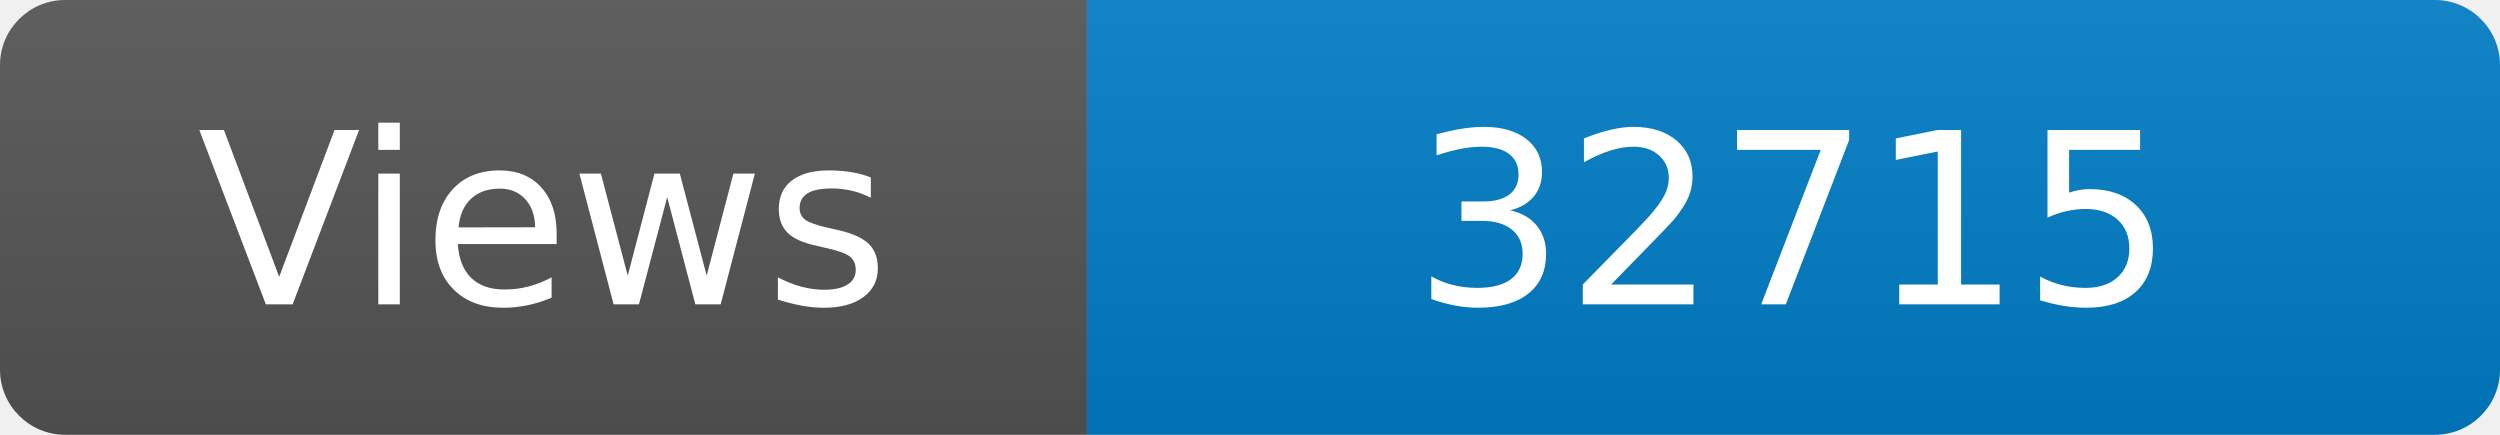
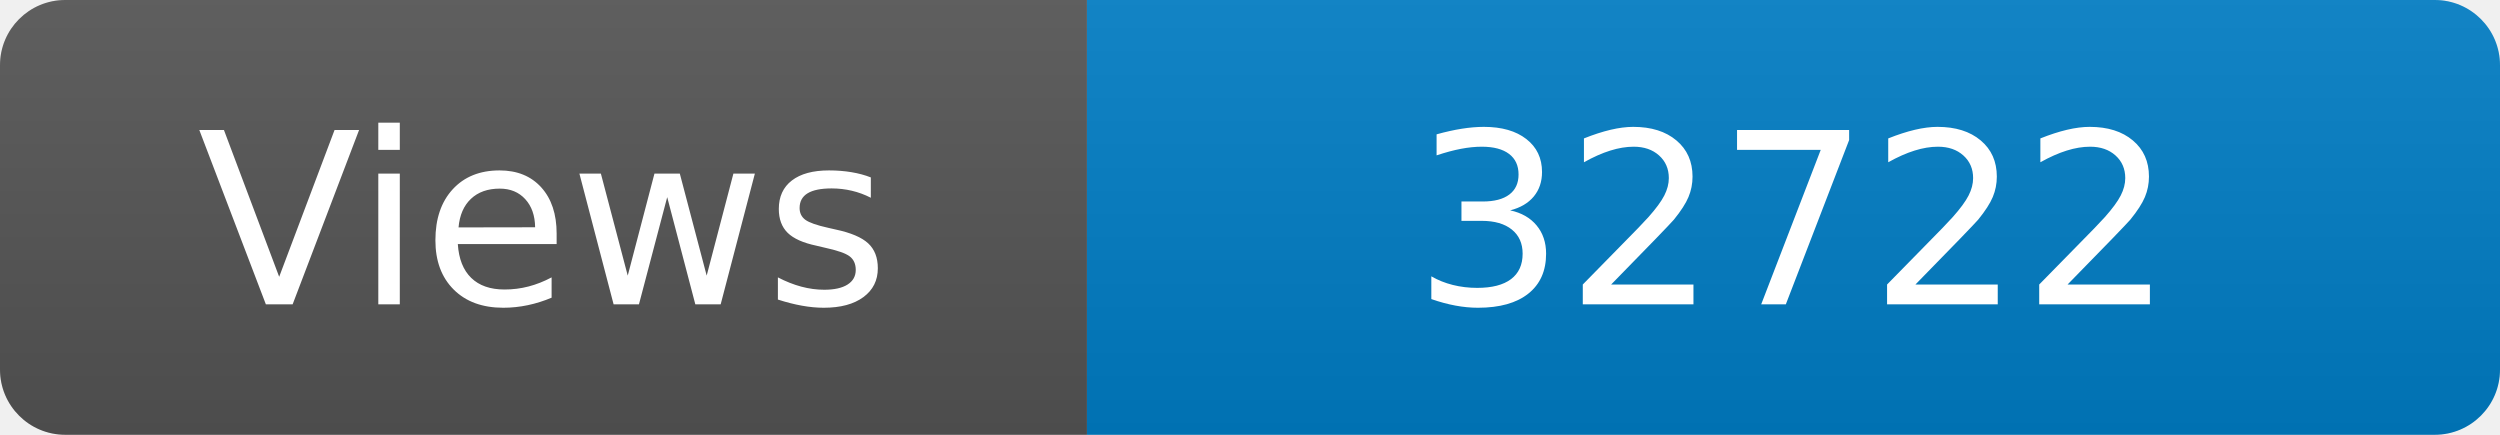
<svg xmlns="http://www.w3.org/2000/svg" width="115" height="20" role="img" aria-label="Maintained?: yes">
  <linearGradient id="s" x2="0" y2="100%">
    <stop offset="0" stop-color="#bbb" stop-opacity=".1" />
    <stop offset="1" stop-opacity=".1" />
  </linearGradient>
  <clipPath id="r">
    <rect width="115" height="20" rx="3" fill="#fff" />
  </clipPath>
  <g clip-path="url(#r)">
    <rect width="50" height="20" fill="#555" />
    <rect x="50" width="160" height="20" fill="#007ec6" />
    <rect width="115" height="20" fill="url(#s)" />
  </g>
  <g fill="#fff" text-anchor="middle" font-family="Verdana,Geneva,DejaVu Sans,sans-serif" font-size="110">
    <text x="250" y="140" transform="scale(.1)" fill="#fff">Views</text>
-     <text x="825" y="140" transform="scale(.1)" fill="#fff">32715</text>
+     <text x="825" y="140" transform="scale(.1)" fill="#fff">32722</text>
  </g>
</svg>
